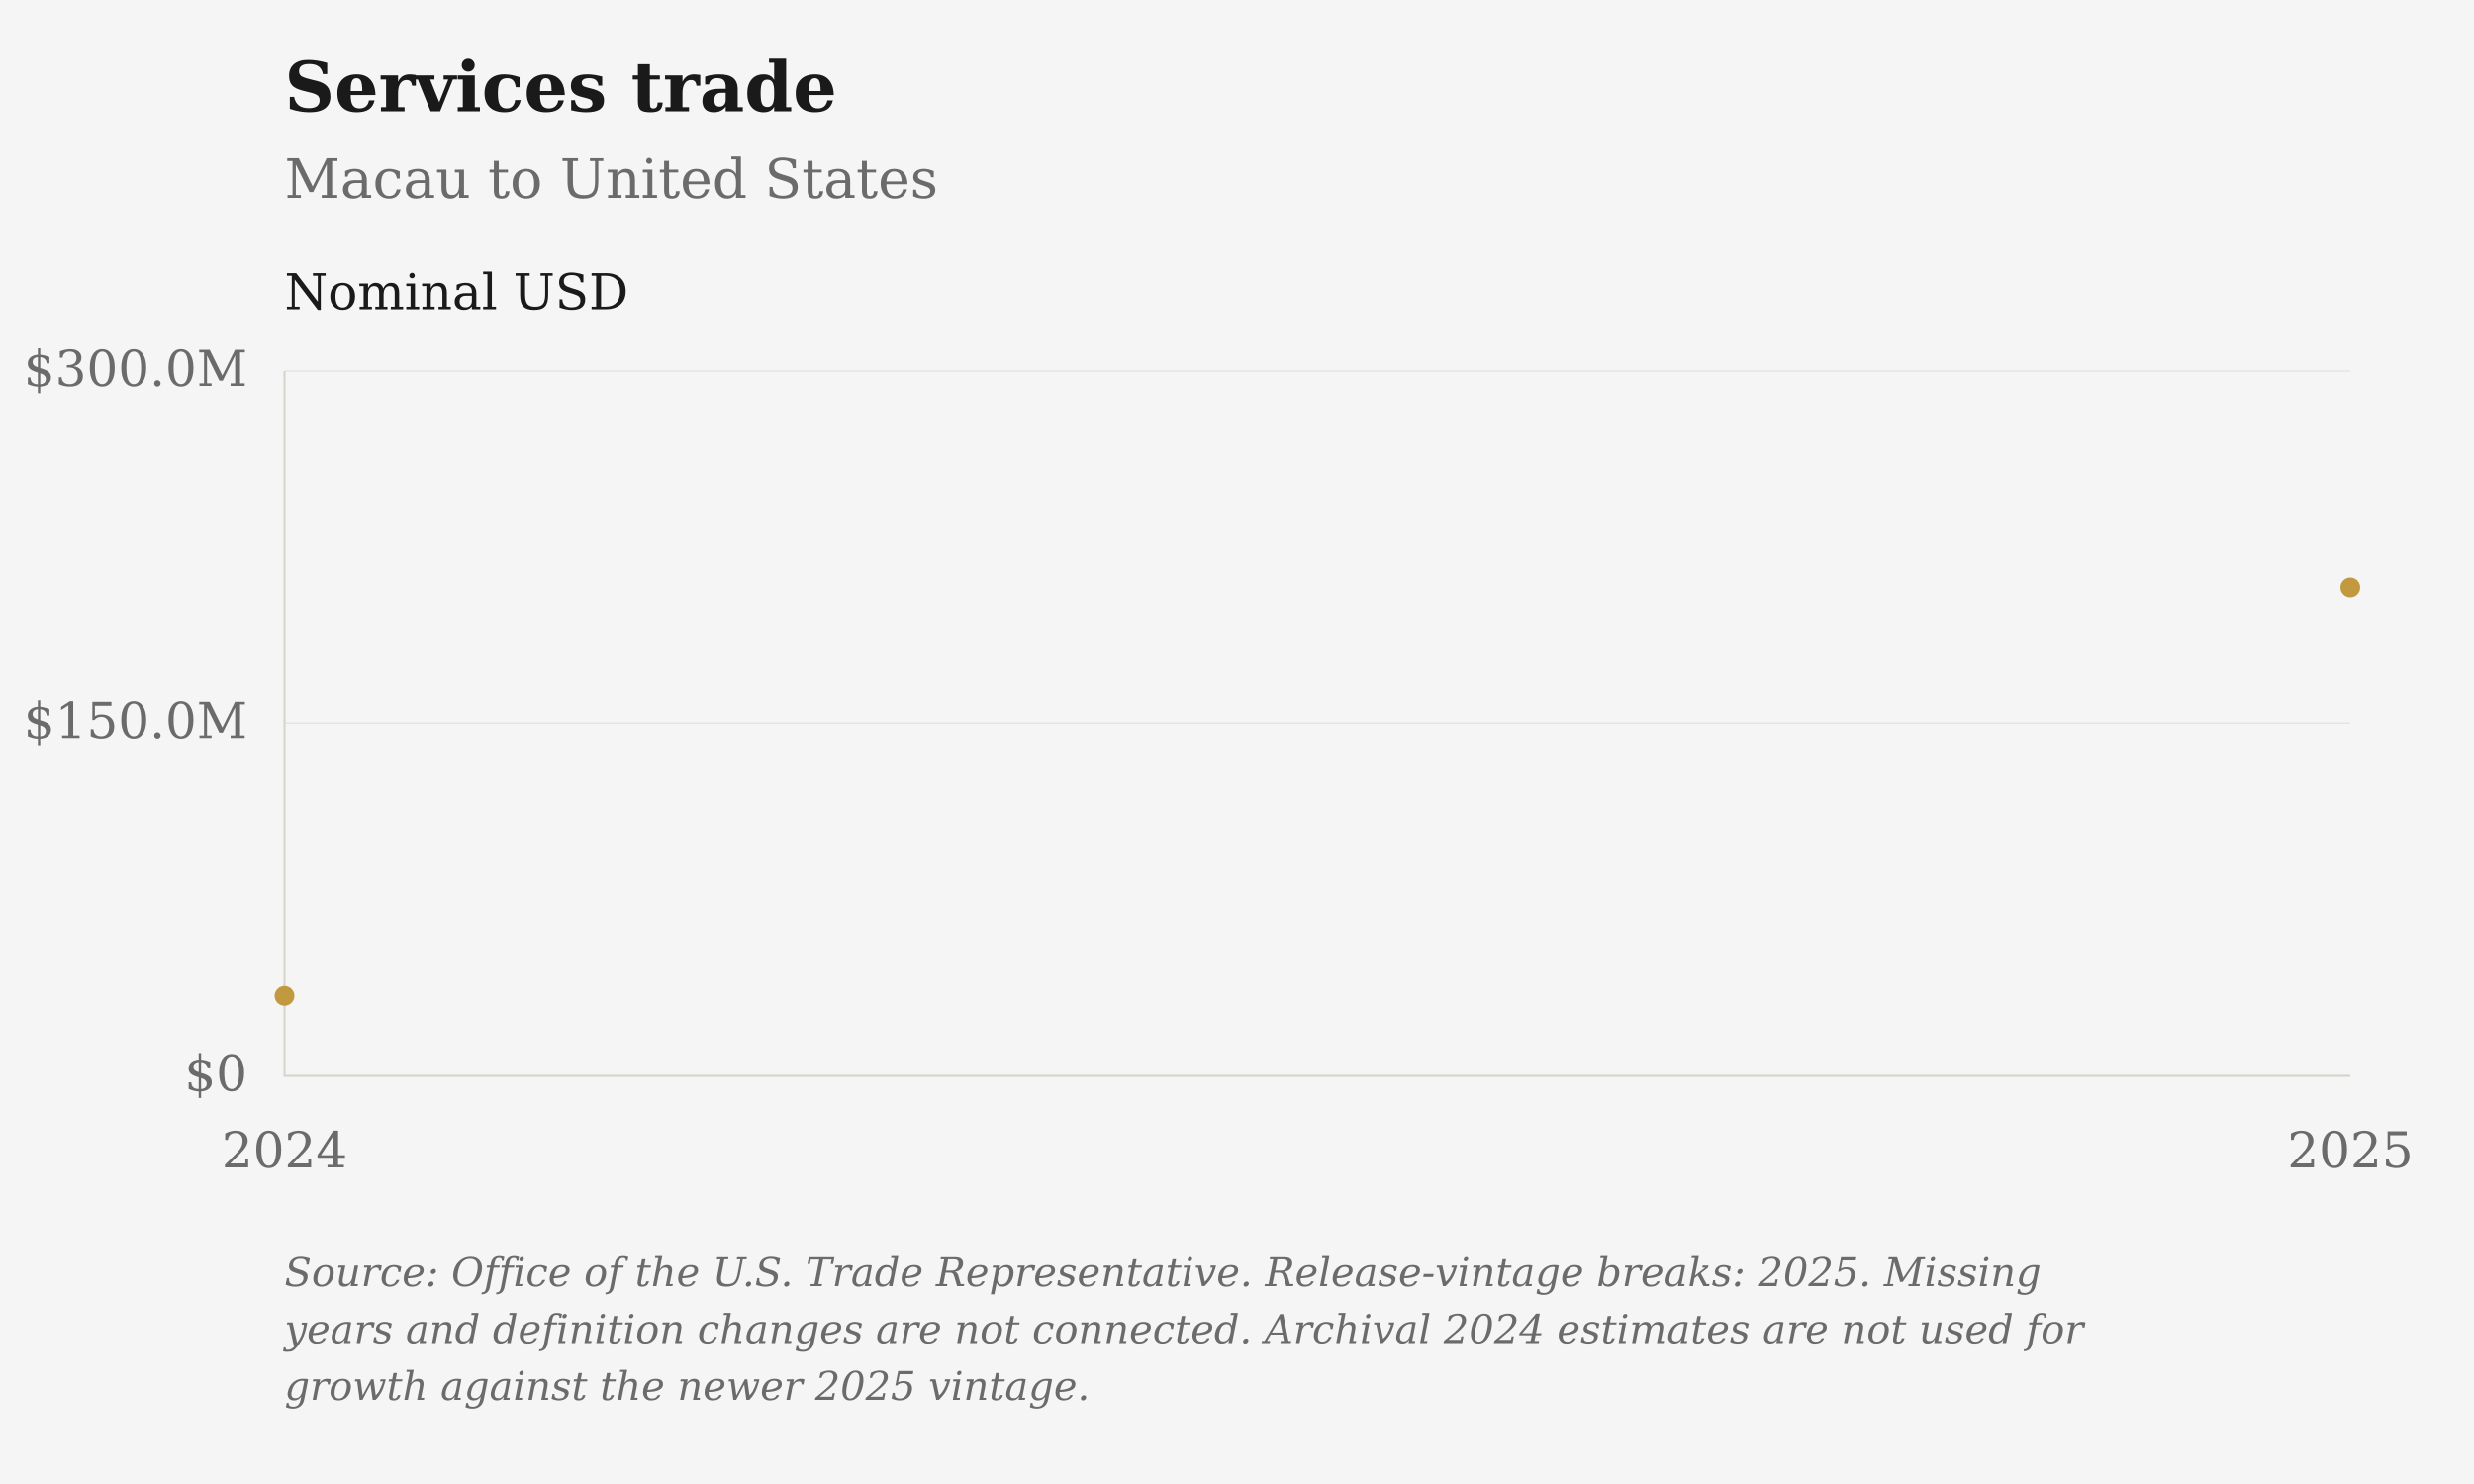
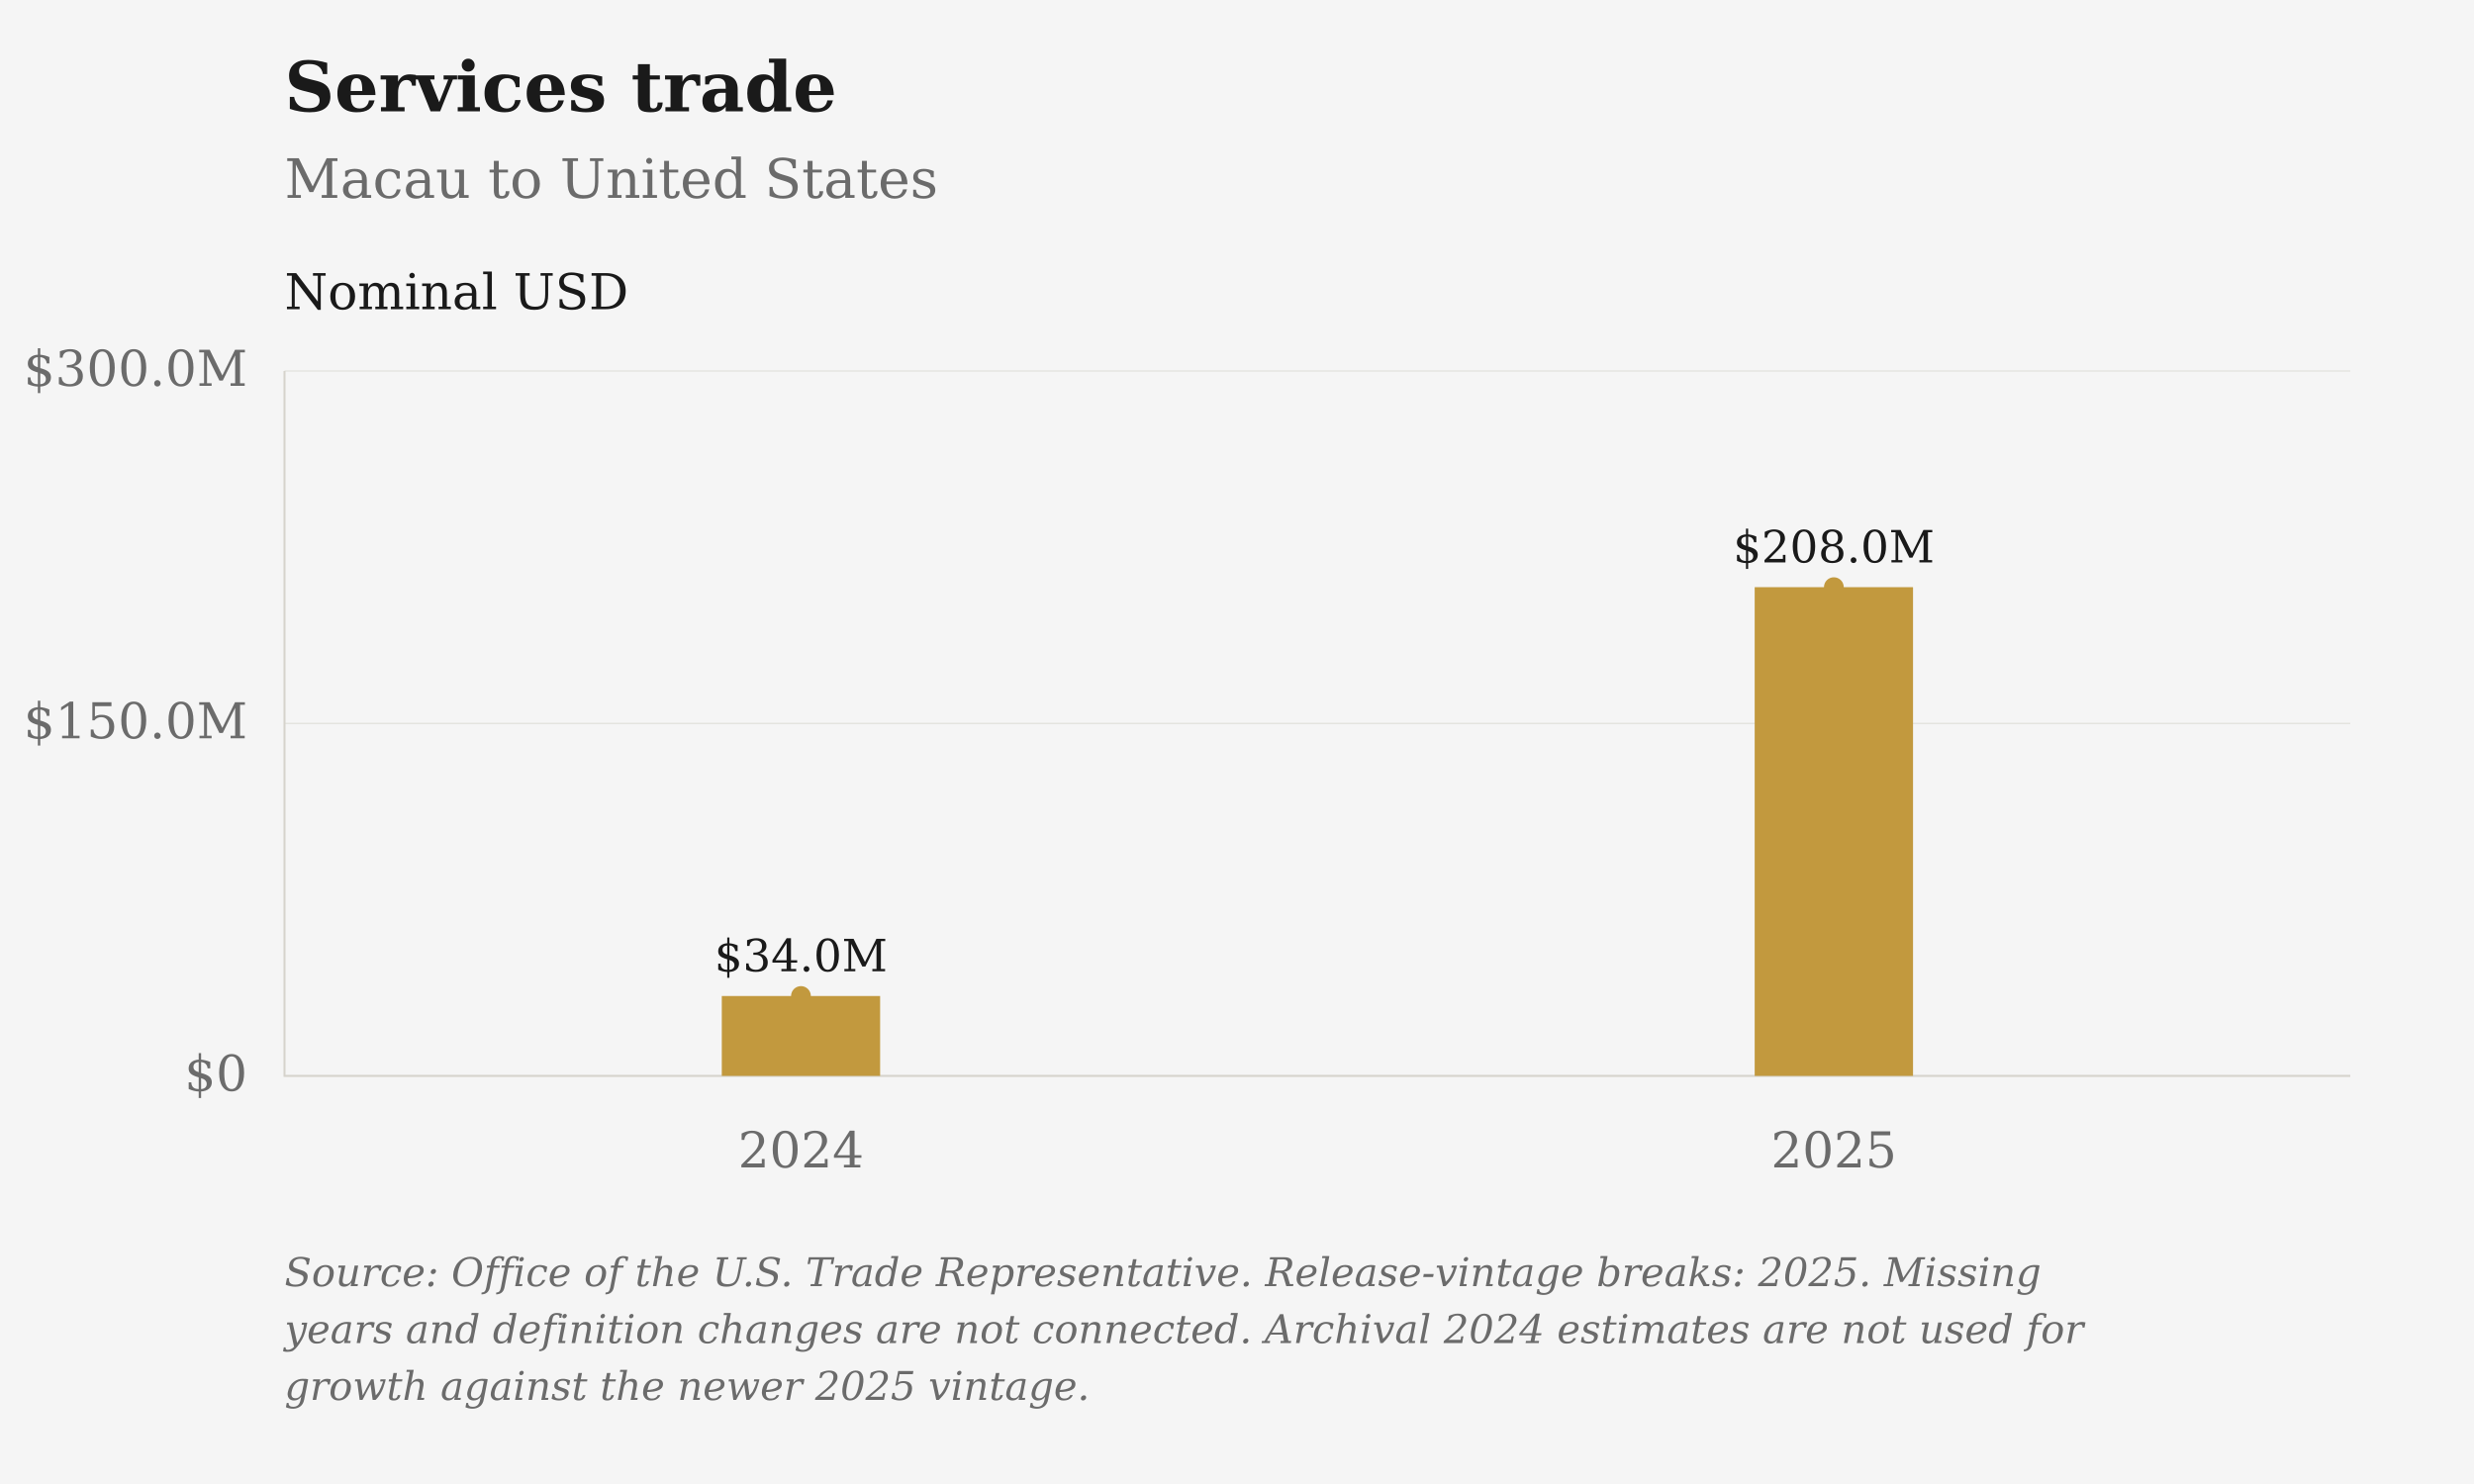
<svg xmlns="http://www.w3.org/2000/svg" viewBox="0 0 1000 600" role="img" aria-label="Services trade: Macau to United States">
  <rect class="chart-background" width="1000" height="600" fill="#F5F5F5" />
  <g font-family="DejaVu Serif, Georgia, 'Times New Roman', serif" font-size="20" fill="#6B6B6B">
    <text x="115" y="45" font-size="28" font-weight="bold" fill="#1A1A1A">Services trade</text>
    <text x="115" y="80" font-size="22">Macau to United States</text>
    <path d="M115 435.00H950" stroke="#D6D3CC" stroke-opacity="0.6" stroke-width="0.5" />
    <text x="100" y="441.00" text-anchor="end">$0</text>
    <path d="M115 292.50H950" stroke="#D6D3CC" stroke-opacity="0.6" stroke-width="0.5" />
    <text x="100" y="298.50" text-anchor="end">$150.0M</text>
    <path d="M115 150.00H950" stroke="#D6D3CC" stroke-opacity="0.6" stroke-width="0.5" />
    <text x="100" y="156.00" text-anchor="end">$300.0M</text>
-     <text x="115.00" y="472" text-anchor="middle">2024</text>
-     <text x="950.00" y="472" text-anchor="middle">2025</text>
+     <text x="323.75" y="472" text-anchor="middle">2024</text>
+     <text x="741.25" y="472" text-anchor="middle">2025</text>
    <path d="M115 150V435H950" stroke="#D6D3CC" stroke-width="0.8" fill="none" />
    <text x="115" y="125" fill="#1A1A1A">Nominal USD</text>
-     <path class="data-line" d="M115.00,402.70 M950.00,237.40" fill="none" stroke="#C2993E" stroke-width="3.2" stroke-linejoin="round" />
-     <circle cx="115.00" cy="402.70" r="4" fill="#C2993E" />
-     <circle cx="950.00" cy="237.40" r="4" fill="#C2993E" />
+     <path class="data-line" d="M323.75,402.70 M741.25,237.40" fill="none" stroke="#C2993E" stroke-width="3.2" stroke-linejoin="round" />
+     <rect class="snapshot-bar" x="291.75" y="402.70" width="64" height="32.30" fill="#C2993E" aria-hidden="true" />
+     <text x="323.75" y="392.70" text-anchor="middle" font-size="18" fill="#1A1A1A">$34.0M</text>
+     <circle cx="323.75" cy="402.70" r="4" fill="#C2993E" />
+     <rect class="snapshot-bar" x="709.25" y="237.40" width="64" height="197.60" fill="#C2993E" aria-hidden="true" />
+     <text x="741.25" y="227.40" text-anchor="middle" font-size="18" fill="#1A1A1A">$208.0M</text>
+     <circle cx="741.25" cy="237.40" r="4" fill="#C2993E" />
    <text class="figure-source" x="115" y="520" font-size="16" font-style="italic">Source: Office of the U.S. Trade Representative. Release-vintage breaks: 2025. Missing</text>
    <text class="figure-source" x="115" y="543" font-size="16" font-style="italic">years and definition changes are not connected. Archival 2024 estimates are not used for</text>
    <text class="figure-source" x="115" y="566" font-size="16" font-style="italic">growth against the newer 2025 vintage.</text>
  </g>
</svg>
